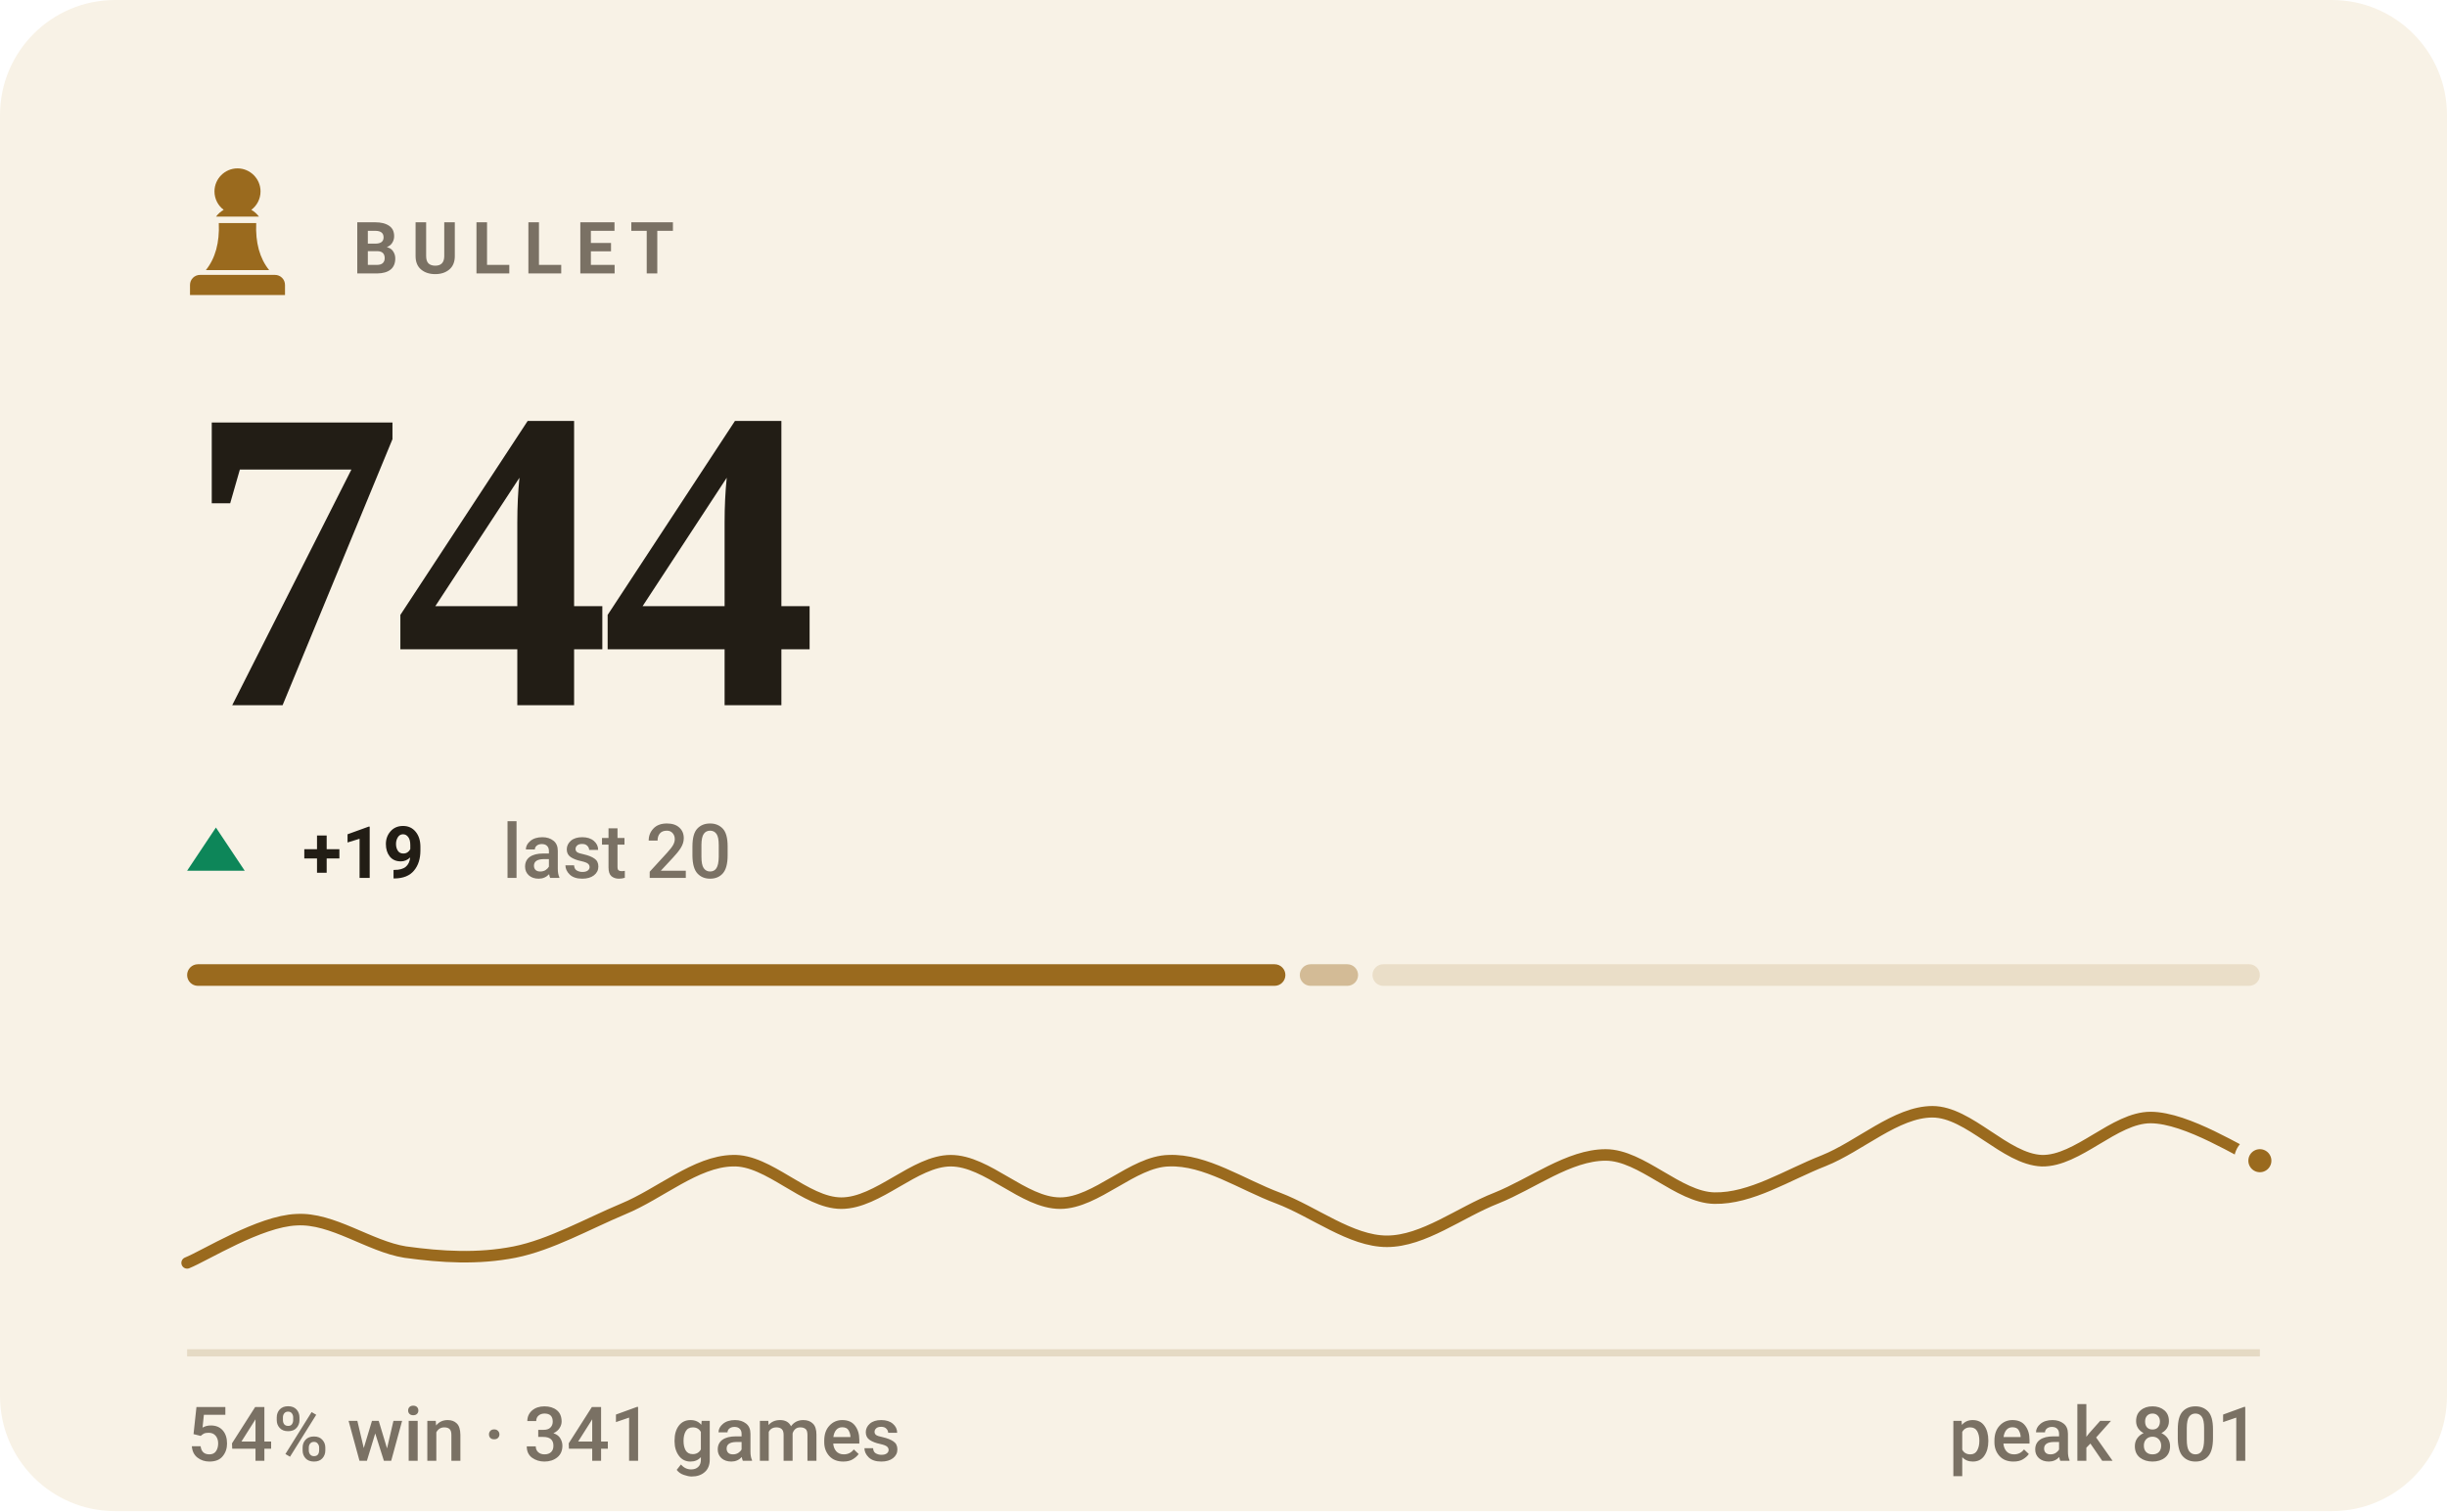
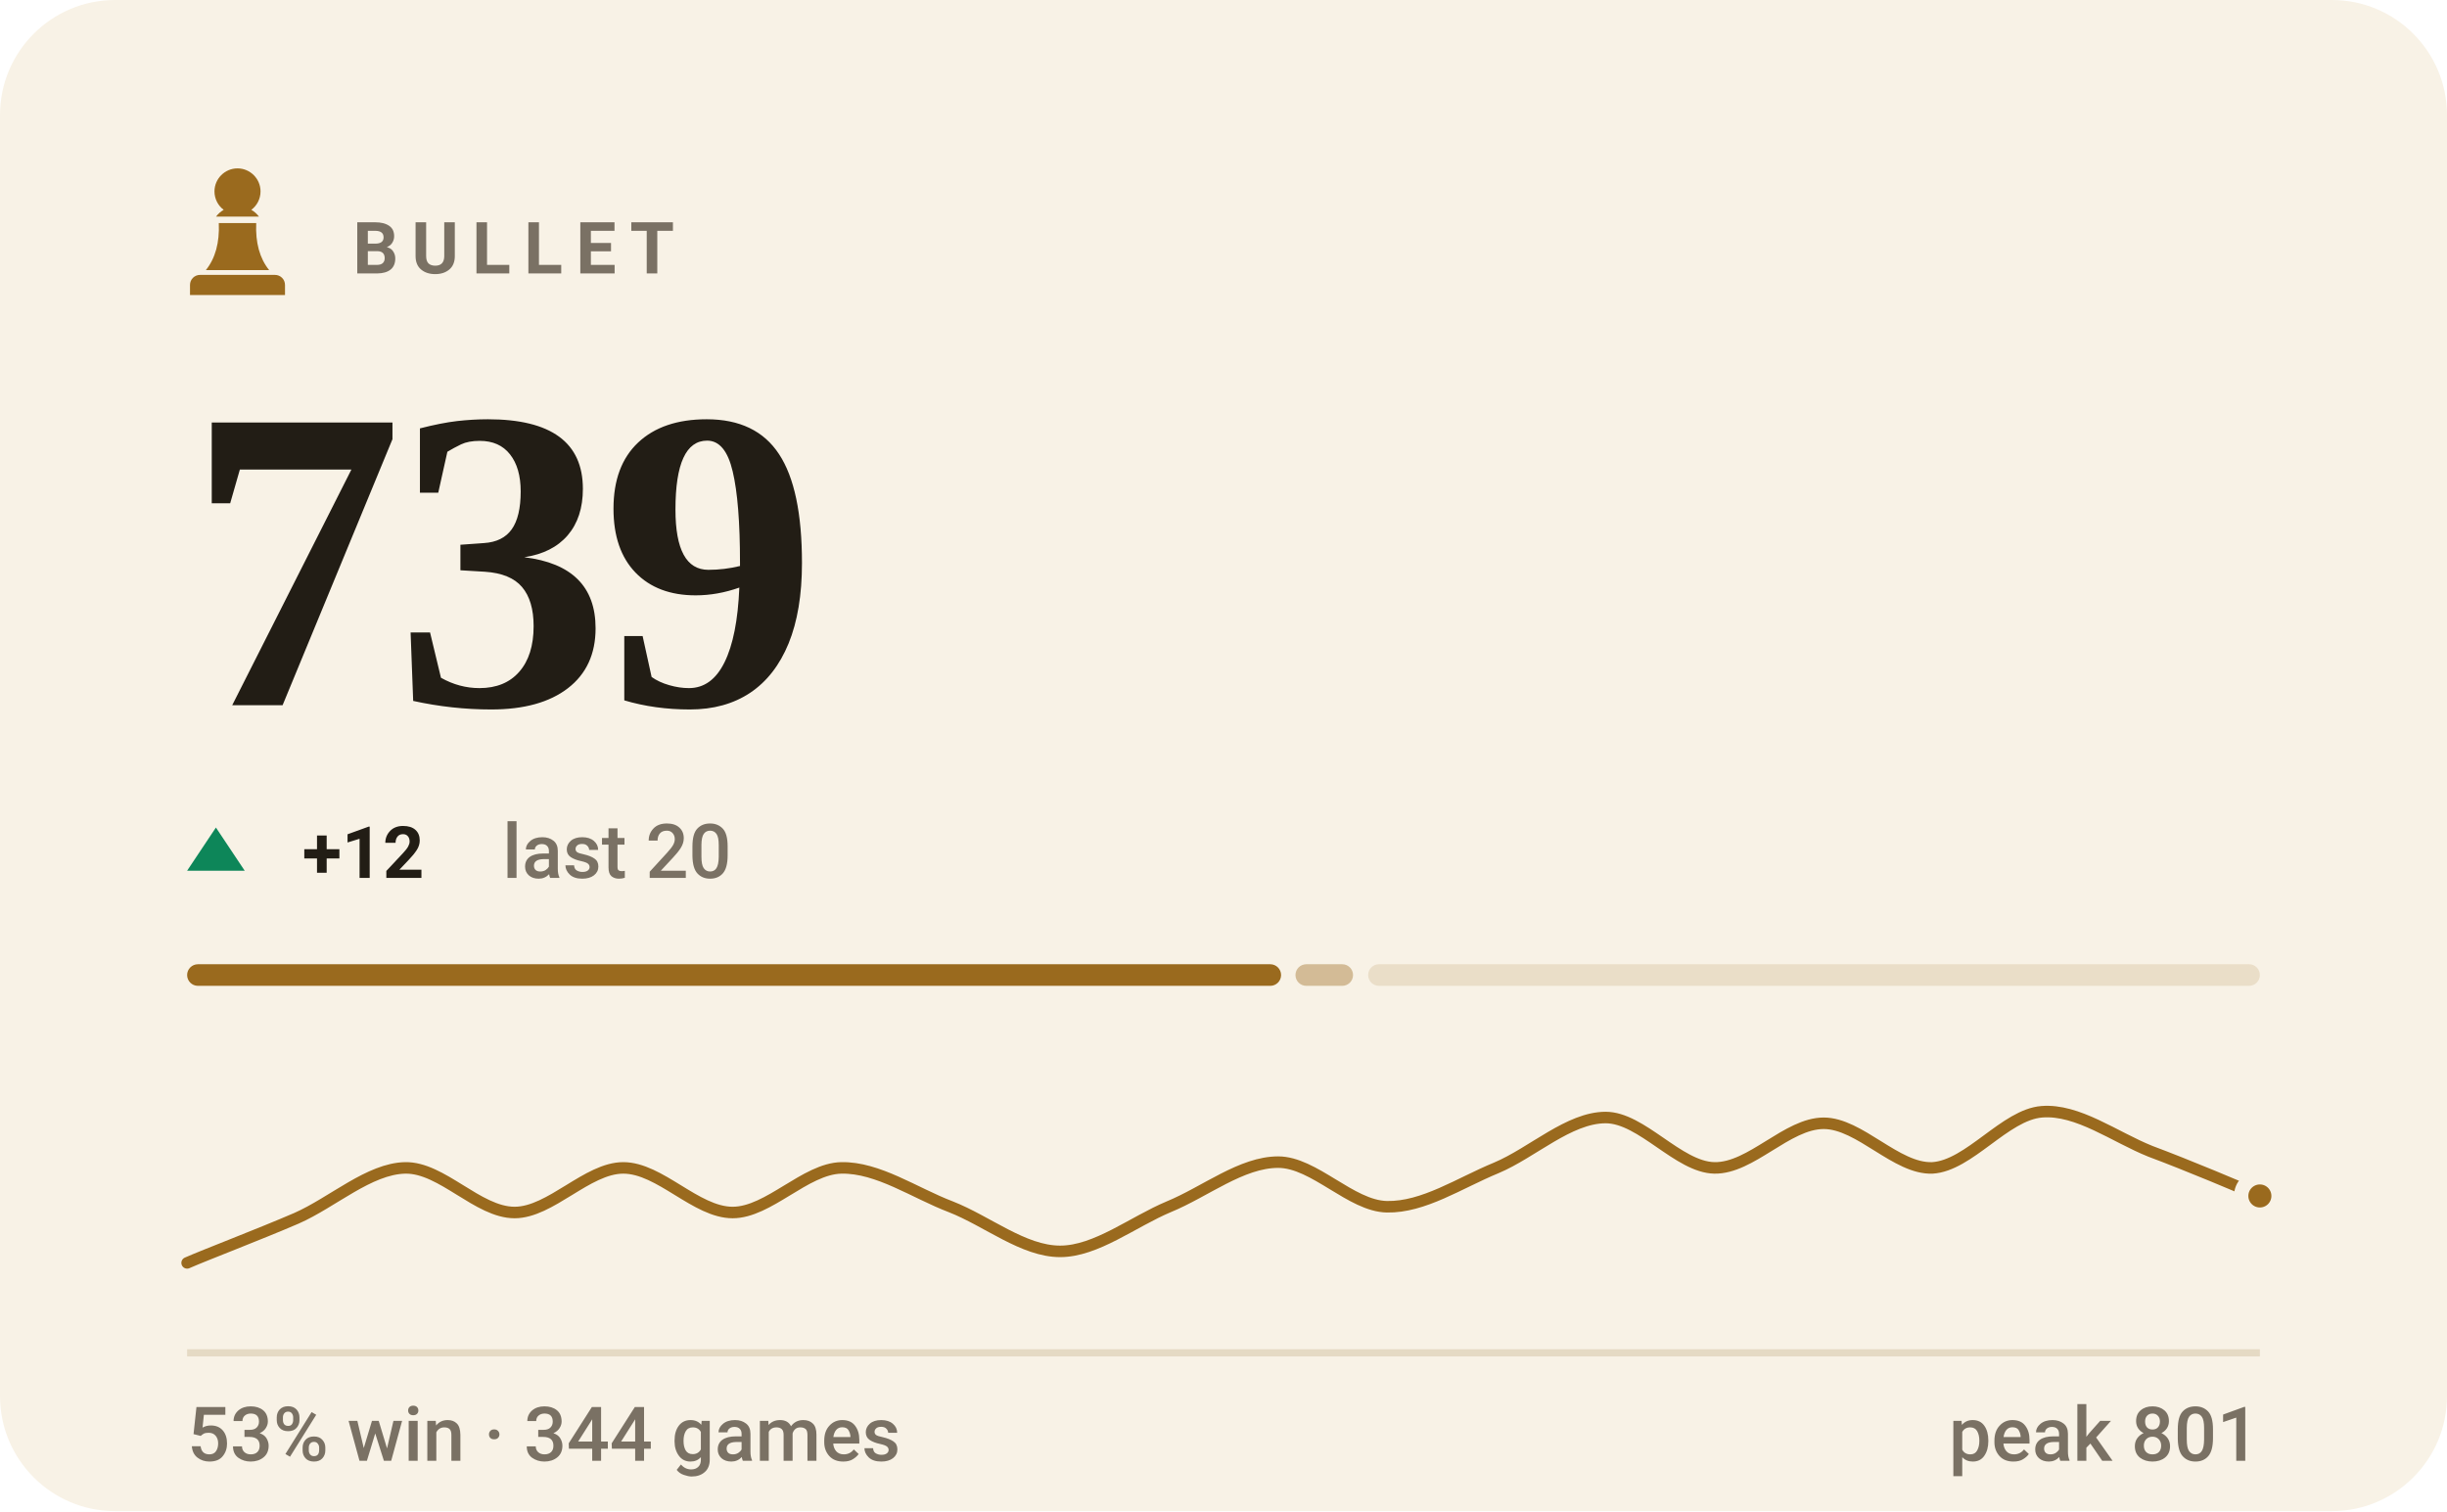
- <svg xmlns="http://www.w3.org/2000/svg" viewBox="0 0 340 210" width="340" height="210" role="img" aria-label="BULLET rating 744, 54% win rate over 341 games">
+ <svg xmlns="http://www.w3.org/2000/svg" viewBox="0 0 340 210" width="340" height="210" role="img" aria-label="BULLET rating 739, 53% win rate over 344 games">
  <style>svg{font-family:-apple-system,BlinkMacSystemFont,'Segoe UI',Roboto,'Helvetica Neue',Arial,sans-serif}text{fill:#221d15;white-space:pre}.bg{fill:#f8f2e6}.acc{fill:#9a6a1e}.win{fill:#0d8659}.draw{fill:#7c7f85}.loss{fill:#c0332f}.lbl{font-size:10px;font-weight:600;letter-spacing:.18em;fill:#7a7164}.cap{font-size:10.5px;font-weight:500;fill:#7a7164}.num{font-family:Georgia,'Times New Roman',Times,serif;font-weight:700;letter-spacing:-.02em}.tick{font-size:9px;font-weight:500;fill:#7a7164;opacity:.75}.dl{font-size:10px;font-weight:600}.rule{stroke:#e5dac4;stroke-width:1;fill:none}.grid{stroke:#e5dac4;stroke-width:1;fill:none;opacity:.7}.ln{fill:none;stroke:#9a6a1e;stroke-width:2;stroke-linecap:round;stroke-linejoin:round}.ring{stroke:#f8f2e6;stroke-width:2}.hollow{fill:none;stroke-width:1.5}.sq{fill:#221d15;opacity:.035}</style>
  <rect class="bg" width="340" height="210" rx="16" />
  <g class="acc" transform="translate(23.0,21.8) scale(0.2)">
    <path d="M50 8c-8.8 0-16 7.2-16 16 0 5.2 2.5 9.9 6.4 12.8-2.1 1.2-3.9 2.8-5.3 4.7h29.8c-1.4-1.9-3.2-3.5-5.3-4.7C63.5 33.9 66 29.2 66 24c0-8.8-7.2-16-16-16zM37 46c.6 13.6-2.4 24.5-9 32.7h44c-6.6-8.2-9.6-19.1-9-32.7H37zM24 82h52c3.9 0 7 3.1 7 7v7H17v-7c0-3.9 3.1-7 7-7z" />
  </g>
  <text class="lbl" x="49" y="38">BULLET</text>
-   <text class="num" x="26" y="98" style="font-size:60px">744</text>
+   <text class="num" x="26" y="98" style="font-size:60px">739</text>
  <path fill="#0d8659" d="M30 115L34 121H26Z" />
-   <text class="dl" x="42" y="122" fill="#0d8659">+19</text>
+   <text class="dl" x="42" y="122" fill="#0d8659">+12</text>
  <text class="cap" x="69.8" y="122">last 20</text>
-   <rect x="26.0" y="134" width="152.6" height="3" rx="1.5" fill="#9a6a1e" opacity="1" />
-   <rect x="180.6" y="134" width="8.1" height="3" rx="1.5" fill="#9a6a1e" opacity="0.4" />
-   <rect x="190.7" y="134" width="123.3" height="3" rx="1.5" fill="#9a6a1e" opacity="0.15" />
-   <path class="ln" style="stroke-width:1.6" d="M26.0 175.5C28.5 174.5 36.1 169.7 41.2 169.5C46.2 169.2 51.3 173.2 56.3 174.0C61.4 174.7 66.4 175.0 71.5 174.0C76.5 173.0 81.6 170.1 86.6 168.0C91.7 165.9 96.7 161.4 101.8 161.3C106.8 161.1 111.9 167.2 116.9 167.2C122.0 167.2 127.1 161.3 132.1 161.3C137.2 161.3 142.2 167.2 147.3 167.2C152.3 167.2 157.4 161.4 162.4 161.3C167.5 161.1 172.5 164.6 177.6 166.5C182.6 168.4 187.7 172.5 192.7 172.5C197.8 172.5 202.8 168.5 207.9 166.5C212.9 164.5 218.0 160.5 223.1 160.5C228.1 160.5 233.2 166.4 238.2 166.5C243.3 166.6 248.3 163.3 253.4 161.3C258.4 159.3 263.5 154.5 268.5 154.5C273.6 154.5 278.6 161.1 283.7 161.3C288.7 161.4 293.8 155.3 298.8 155.3C303.9 155.3 311.5 160.3 314.0 161.3" />
-   <circle class="acc ring" cx="314.0" cy="161.3" r="2.6" />
+   <rect x="26.0" y="134" width="152.0" height="3" rx="1.5" fill="#9a6a1e" opacity="1" />
+   <rect x="180.0" y="134" width="8.0" height="3" rx="1.5" fill="#9a6a1e" opacity="0.4" />
+   <rect x="190.1" y="134" width="123.9" height="3" rx="1.5" fill="#9a6a1e" opacity="0.15" />
+   <path class="ln" style="stroke-width:1.6" d="M26.0 175.5C28.5 174.4 36.1 171.5 41.2 169.3C46.2 167.1 51.3 162.4 56.3 162.3C61.4 162.2 66.4 168.5 71.5 168.5C76.5 168.5 81.6 162.3 86.6 162.3C91.7 162.3 96.7 168.5 101.8 168.5C106.8 168.5 111.9 162.4 116.9 162.3C122.0 162.2 127.1 165.8 132.1 167.7C137.2 169.7 142.2 173.9 147.3 173.9C152.3 173.9 157.4 169.8 162.4 167.7C167.5 165.6 172.5 161.5 177.6 161.5C182.6 161.5 187.7 167.6 192.7 167.7C197.8 167.8 202.8 164.4 207.9 162.3C212.9 160.2 218.0 155.3 223.1 155.3C228.1 155.3 233.2 162.2 238.2 162.3C243.3 162.4 248.3 156.1 253.4 156.1C258.4 156.1 263.5 162.5 268.5 162.3C273.6 162.0 278.6 154.9 283.7 154.5C288.7 154.1 293.8 158.0 298.8 160.0C303.9 161.9 311.5 165.1 314.0 166.2" />
+   <circle class="acc ring" cx="314.0" cy="166.2" r="2.6" />
  <line class="rule" x1="26" y1="188" x2="314" y2="188" />
-   <text class="cap" x="26" y="203">54% win · 341 games</text>
+   <text class="cap" x="26" y="203">53% win · 344 games</text>
  <text class="cap" x="314" y="203" text-anchor="end">peak 801</text>
</svg>
